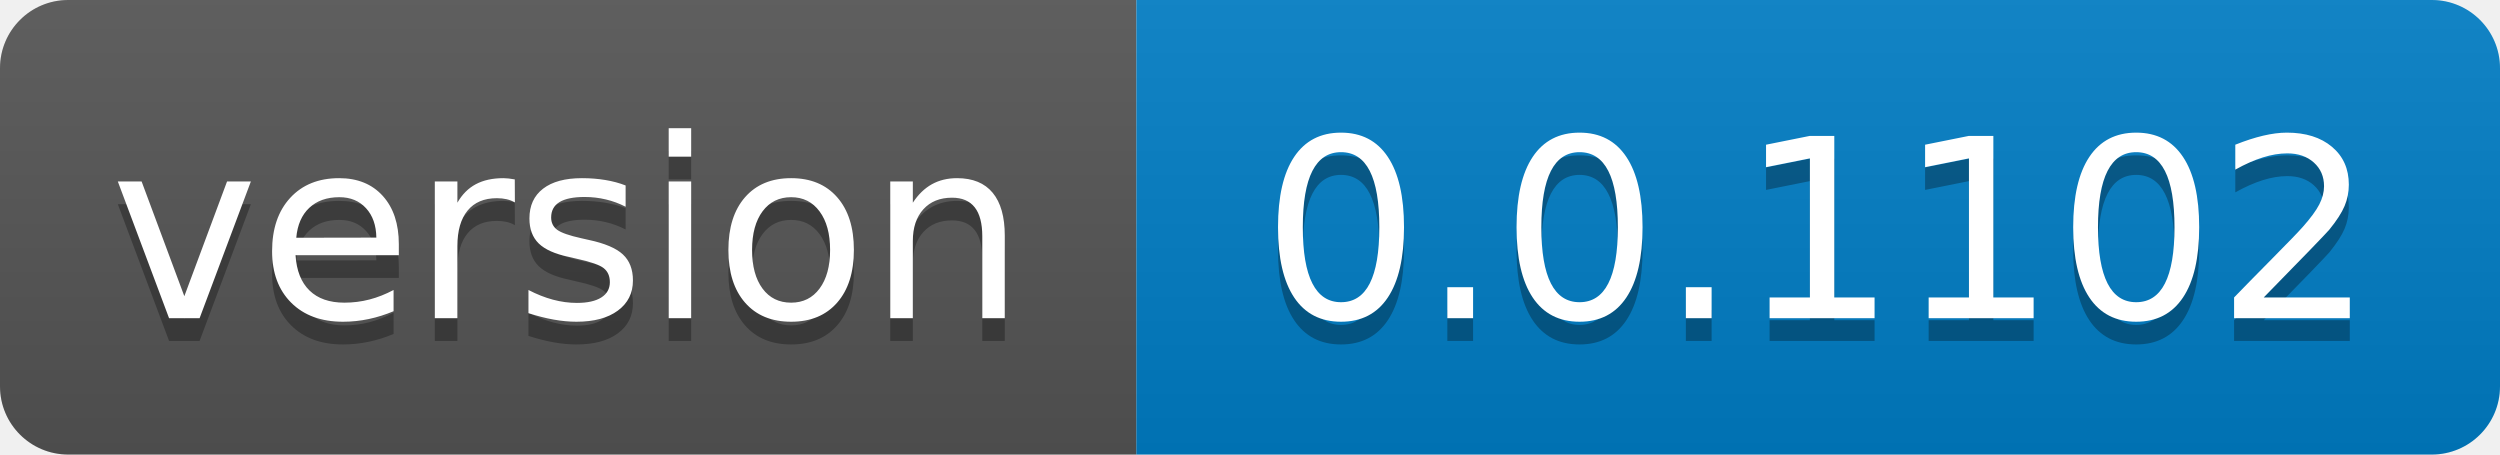
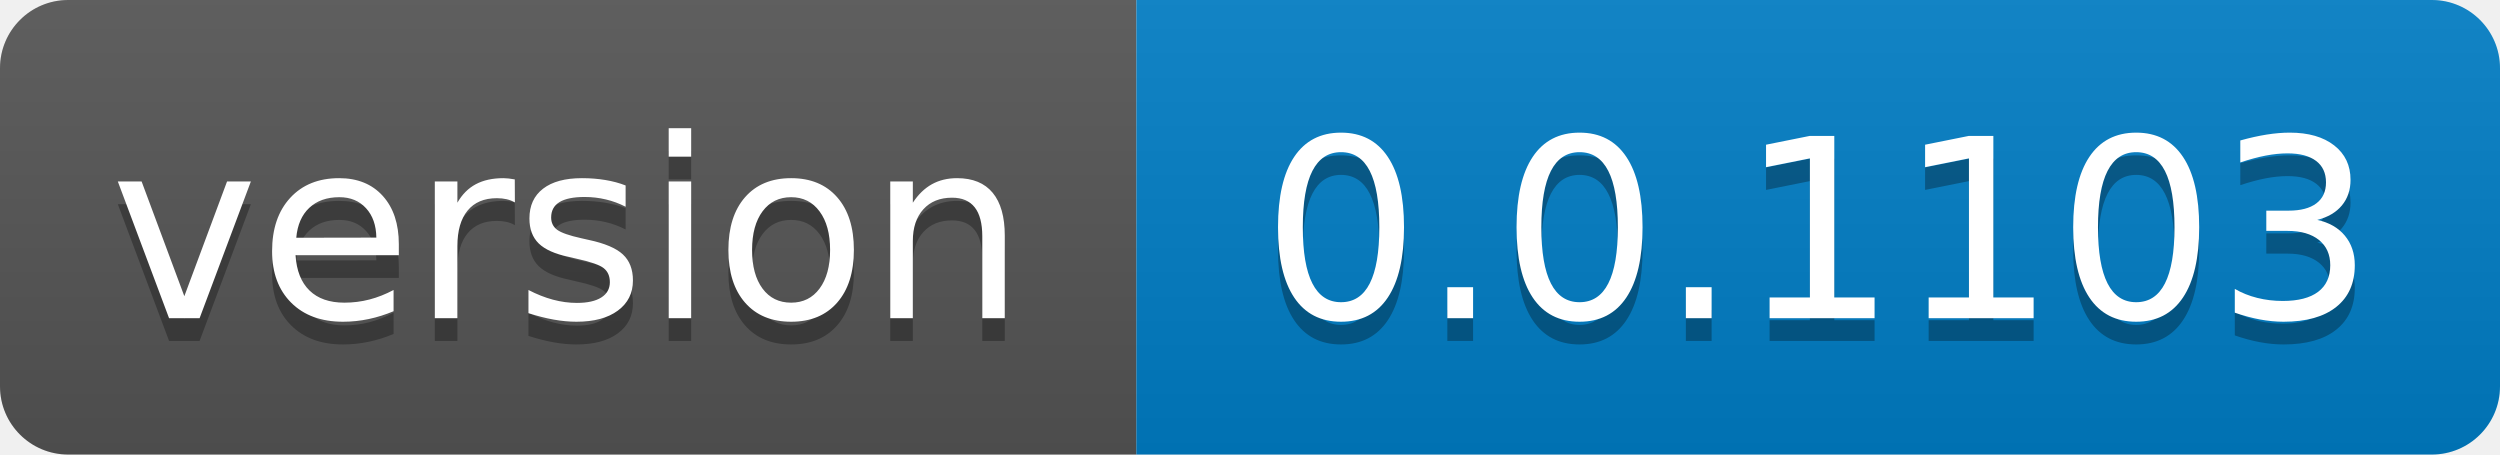
- <svg xmlns="http://www.w3.org/2000/svg" width="110" height="20" role="img" aria-label="version: 0.0.1102">
+ <svg xmlns="http://www.w3.org/2000/svg" width="110" height="20" role="img" aria-label="version: 0.0.1103">
  <linearGradient id="s" x2="0" y2="100%">
    <stop offset="0" stop-color="#bbb" stop-opacity=".1" />
    <stop offset="1" stop-opacity=".1" />
  </linearGradient>
  <clipPath id="r">
    <rect width="110" height="20" rx="3" fill="#fff" />
  </clipPath>
  <g clip-path="url(#r)">
    <rect width="50" height="20" fill="#555" />
    <rect x="50" width="60" height="20" fill="#007ec6" />
    <rect width="110" height="20" fill="url(#s)" />
  </g>
  <g fill="#fff" text-anchor="middle" font-family="Verdana,Geneva,DejaVu Sans,sans-serif" text-rendering="geometricPrecision" font-size="110">
    <text aria-hidden="true" x="250.0" transform="scale(.1)" textLength="400" y="150" fill="#010101" fill-opacity=".3">version</text>
    <text x="250.0" transform="scale(.1)" textLength="400" y="140" fill="#fff">version</text>
-     <text aria-hidden="true" x="800.0" transform="scale(.1)" textLength="500" y="150" fill="#010101" fill-opacity=".3">0.0.1102</text>
-     <text x="800.0" transform="scale(.1)" textLength="500" y="140" fill="#fff">0.0.1102</text>
+     <text aria-hidden="true" x="800.0" transform="scale(.1)" textLength="500" y="150" fill="#010101" fill-opacity=".3">0.0.1103</text>
+     <text x="800.0" transform="scale(.1)" textLength="500" y="140" fill="#fff">0.0.1103</text>
  </g>
</svg>
